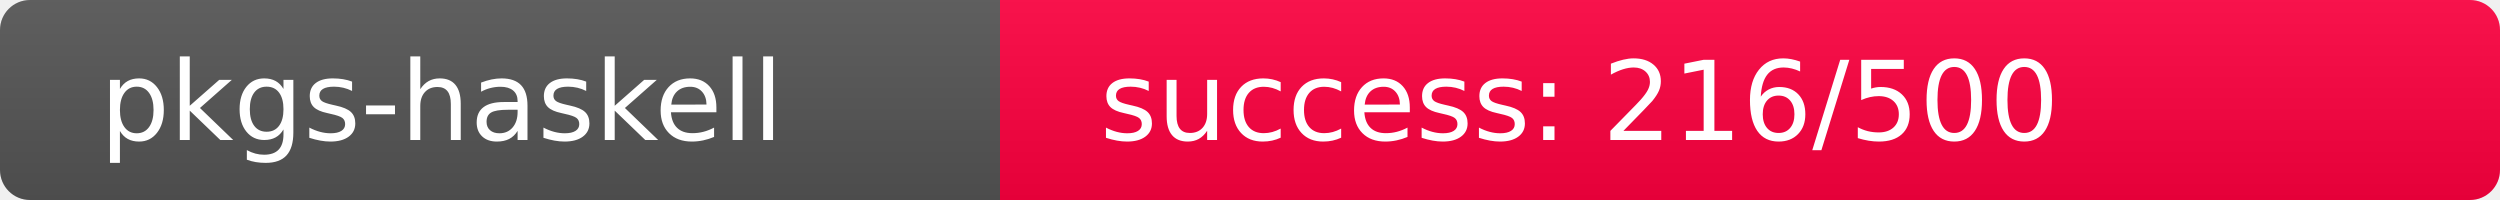
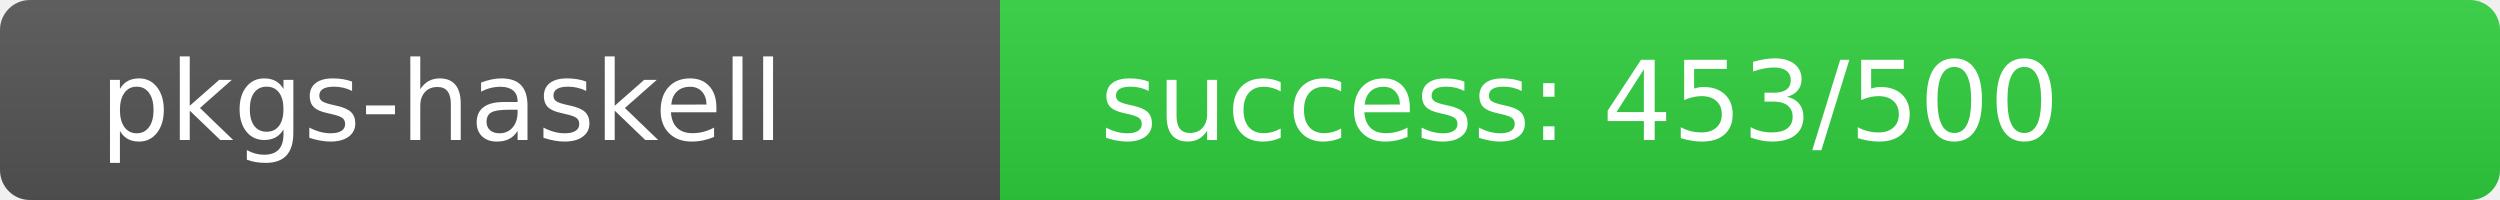
<svg xmlns="http://www.w3.org/2000/svg" width="250" height="20" role="img">
  <linearGradient id="s" x2="0" y2="100%">
    <stop offset="0" stop-color="#bbb" stop-opacity=".1" />
    <stop offset="1" stop-opacity=".1" />
  </linearGradient>
  <clipPath id="r">
    <rect width="250" height="20" rx="3" fill="#fff" />
  </clipPath>
  <g clip-path="url(#r)">
    <rect width="100" height="20" fill="#555" />
-     <rect x="100" width="150" height="20" fill="rgb(290,-34,64)" />
+     <rect x="100" width="150" height="20" fill="rgb(48,208,64)" />
    <rect width="250" height="20" fill="url(#s)" />
  </g>
  <g fill="#fff" text-anchor="start" font-family="Verdana,Geneva,DejaVu Sans,sans-serif" text-rendering="geometricPrecision" font-size="110">
    <text x="100" y="140" transform="scale(.1)" fill="#fff">pkgs-haskell</text>
-     <text x="1100" y="140" transform="scale(.1)" fill="#fff">success: 216/500</text>
+     <text x="1100" y="140" transform="scale(.1)" fill="#fff">success: 453/500</text>
  </g>
</svg>
